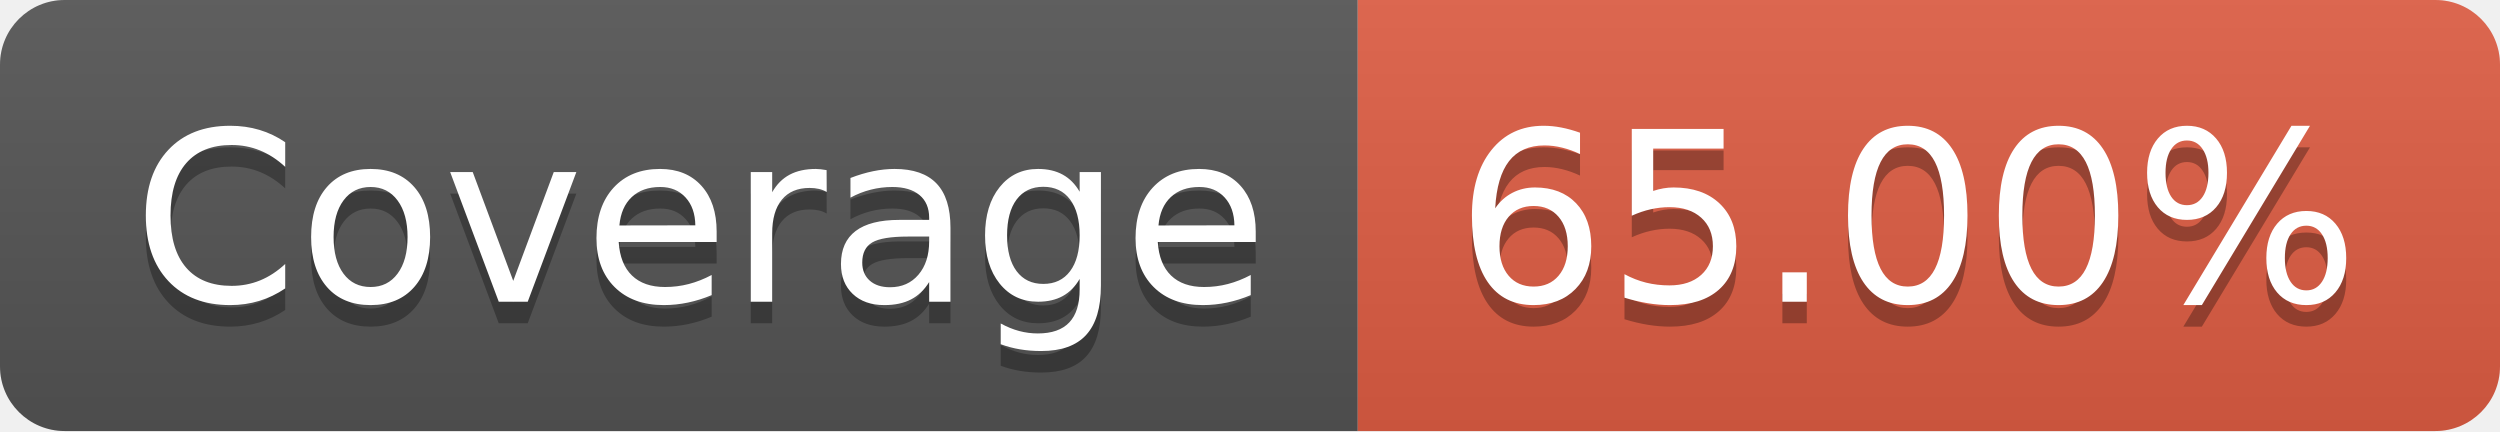
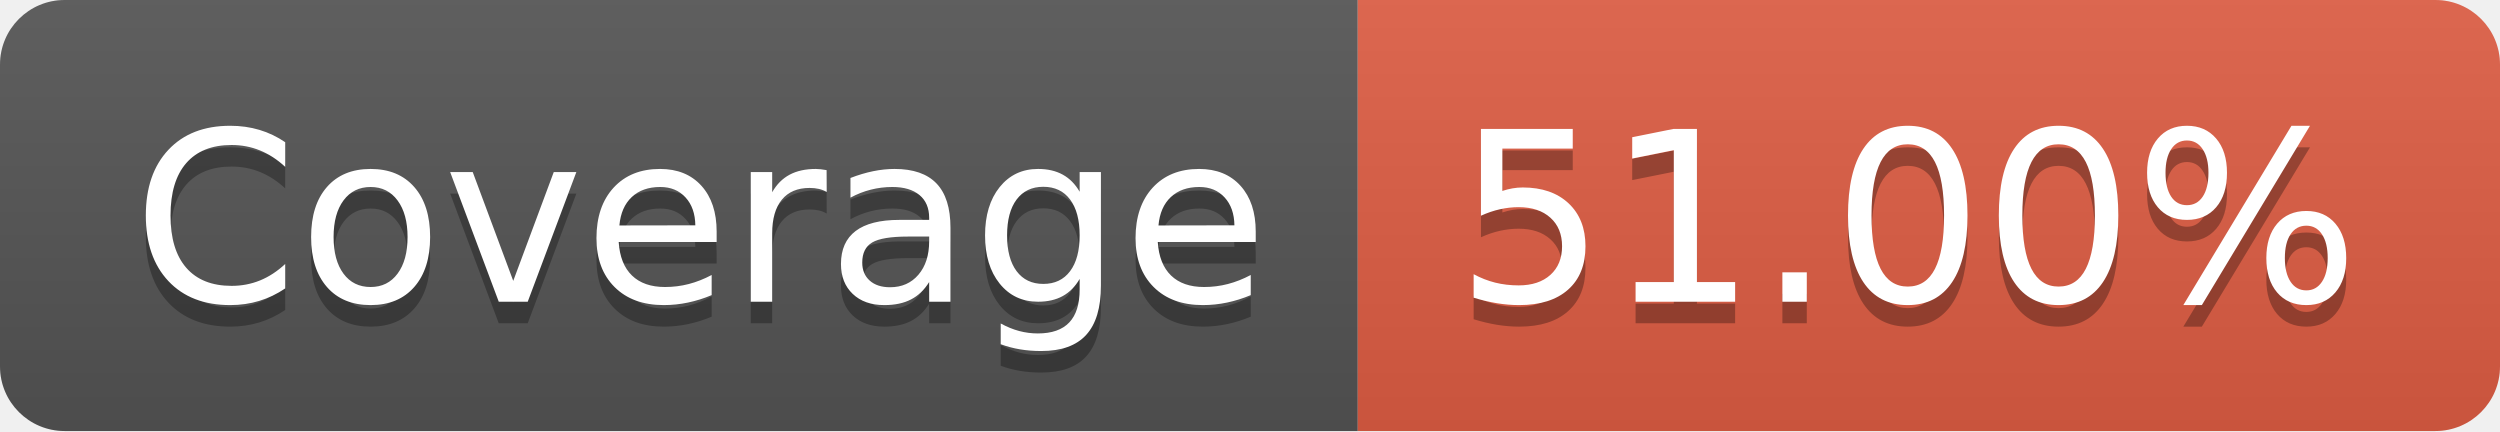
- <svg xmlns="http://www.w3.org/2000/svg" width="116" height="20" role="img" aria-label="Coverage: 65.00%">
+ <svg xmlns="http://www.w3.org/2000/svg" width="116" height="20" role="img" aria-label="Coverage: 51.00%">
  <linearGradient id="s" x2="0" y2="100%">
    <stop offset="0" stop-color="#bbb" stop-opacity=".1" />
    <stop offset="1" stop-opacity=".1" />
  </linearGradient>
  <clipPath id="r">
    <rect width="116" height="20" rx="3" fill="#fff" />
  </clipPath>
  <g clip-path="url(#r)">
    <rect width="63" height="20" fill="#555" />
    <rect x="63" width="53" height="20" fill="#e05d44" />
    <rect width="116" height="20" fill="url(#s)" />
  </g>
  <g fill="#fff" text-anchor="middle" font-family="Verdana,Geneva,DejaVu Sans,sans-serif" text-rendering="geometricPrecision" font-size="110">
    <text aria-hidden="true" x="325" y="150" fill="#010101" fill-opacity=".3" transform="scale(.1)" textLength="530">Coverage</text>
    <text x="325" y="140" transform="scale(.1)" fill="#fff" textLength="530">Coverage</text>
-     <text aria-hidden="true" x="885" y="150" fill="#010101" fill-opacity=".3" transform="scale(.1)" textLength="430">65.00%</text>
-     <text x="885" y="140" transform="scale(.1)" fill="#fff" textLength="430">65.00%</text>
+     <text aria-hidden="true" x="885" y="150" fill="#010101" fill-opacity=".3" transform="scale(.1)" textLength="430">51.00%</text>
+     <text x="885" y="140" transform="scale(.1)" fill="#fff" textLength="430">51.00%</text>
  </g>
</svg>
